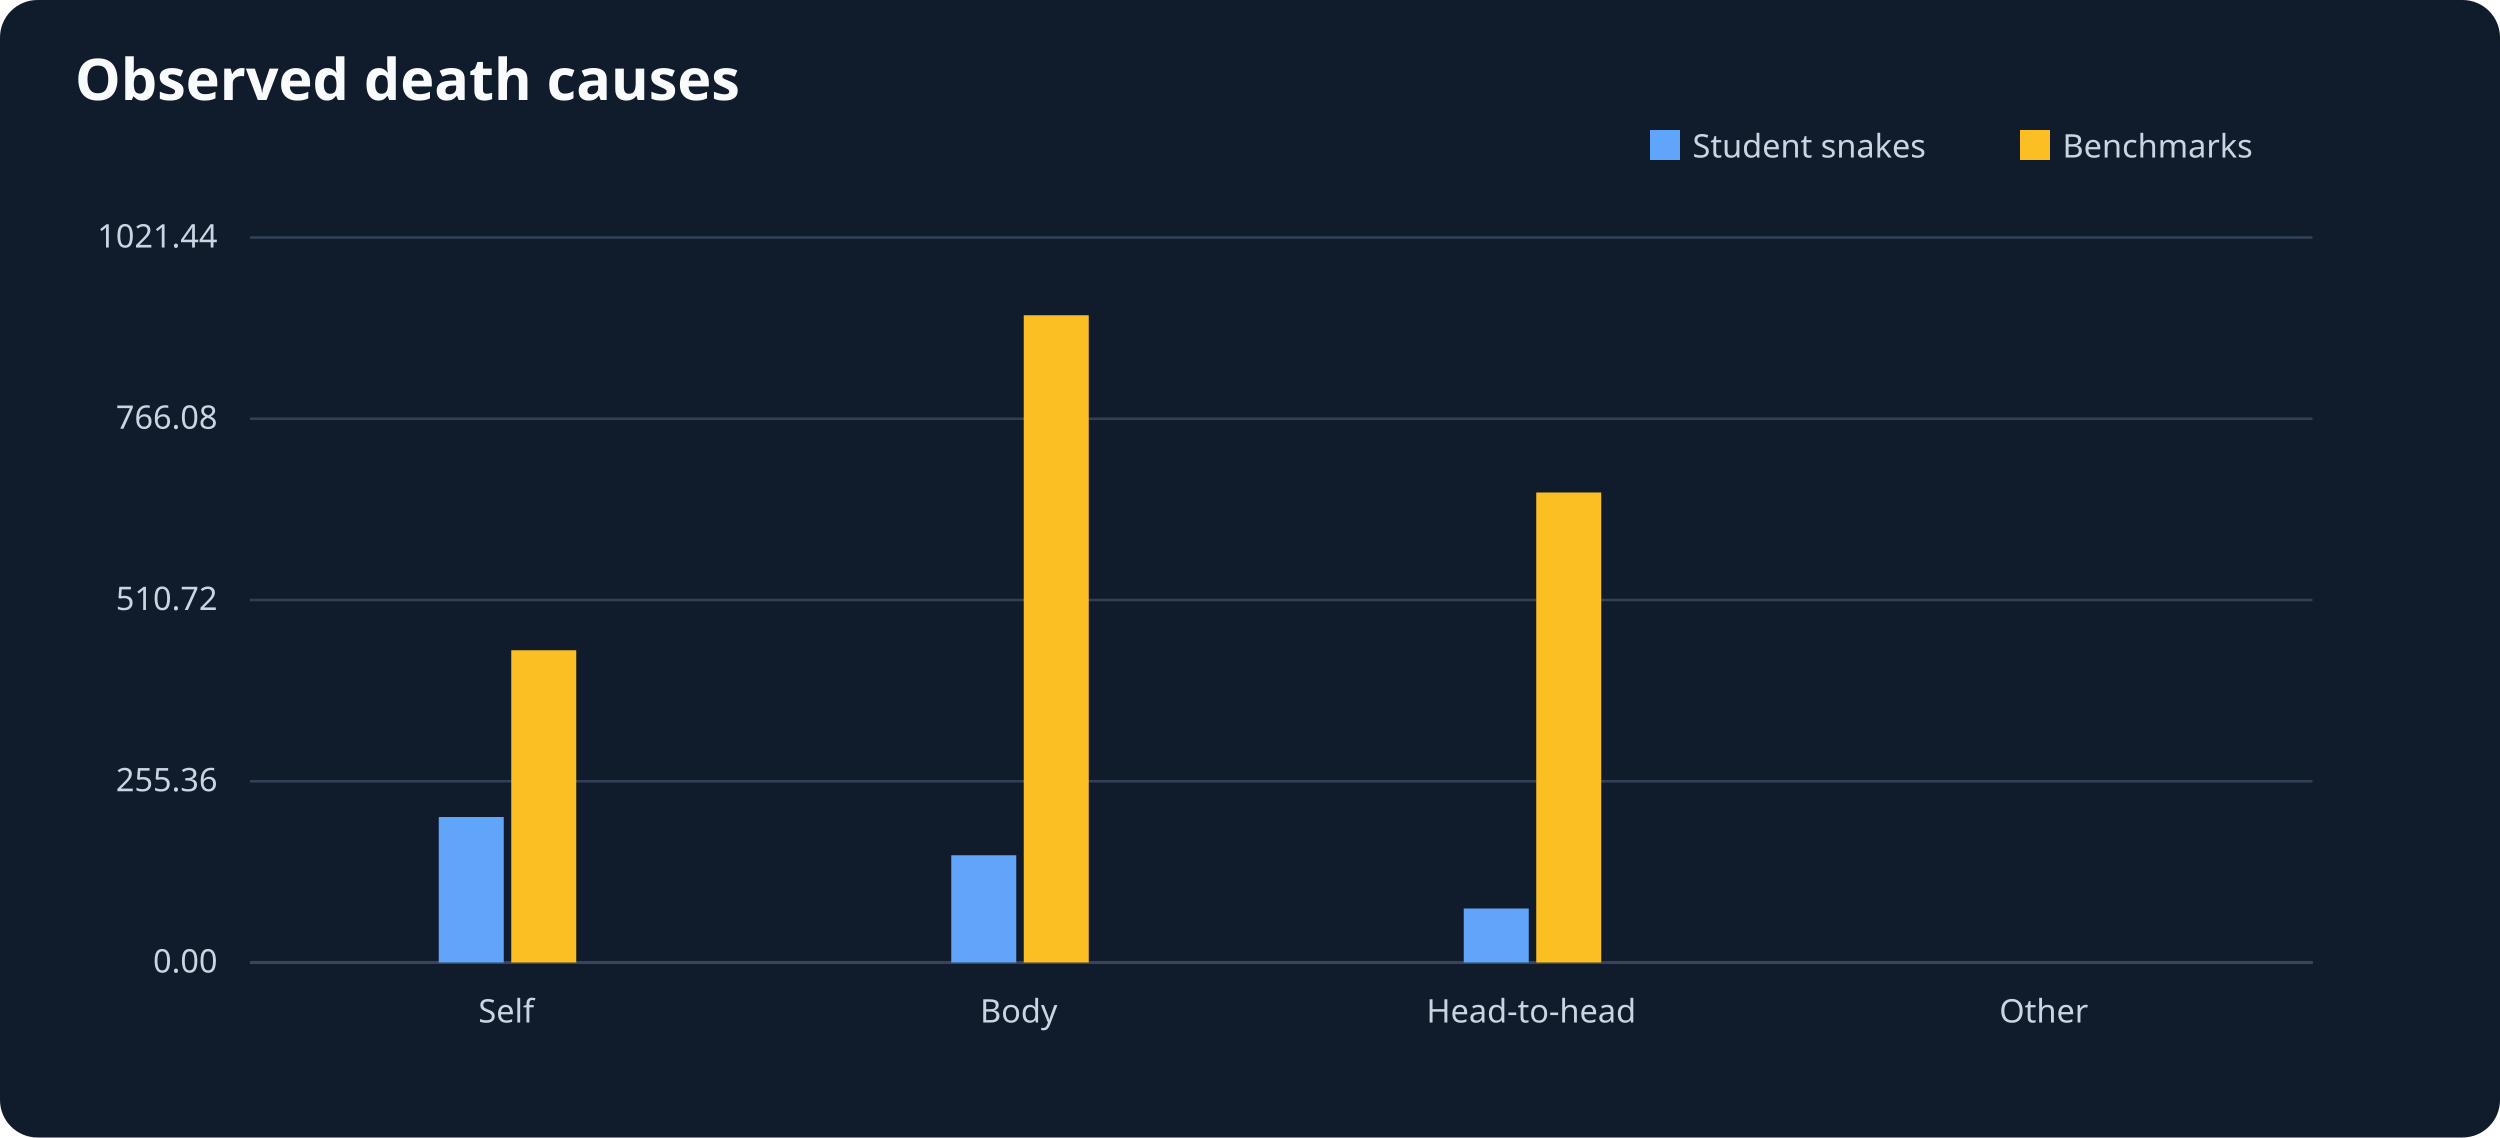
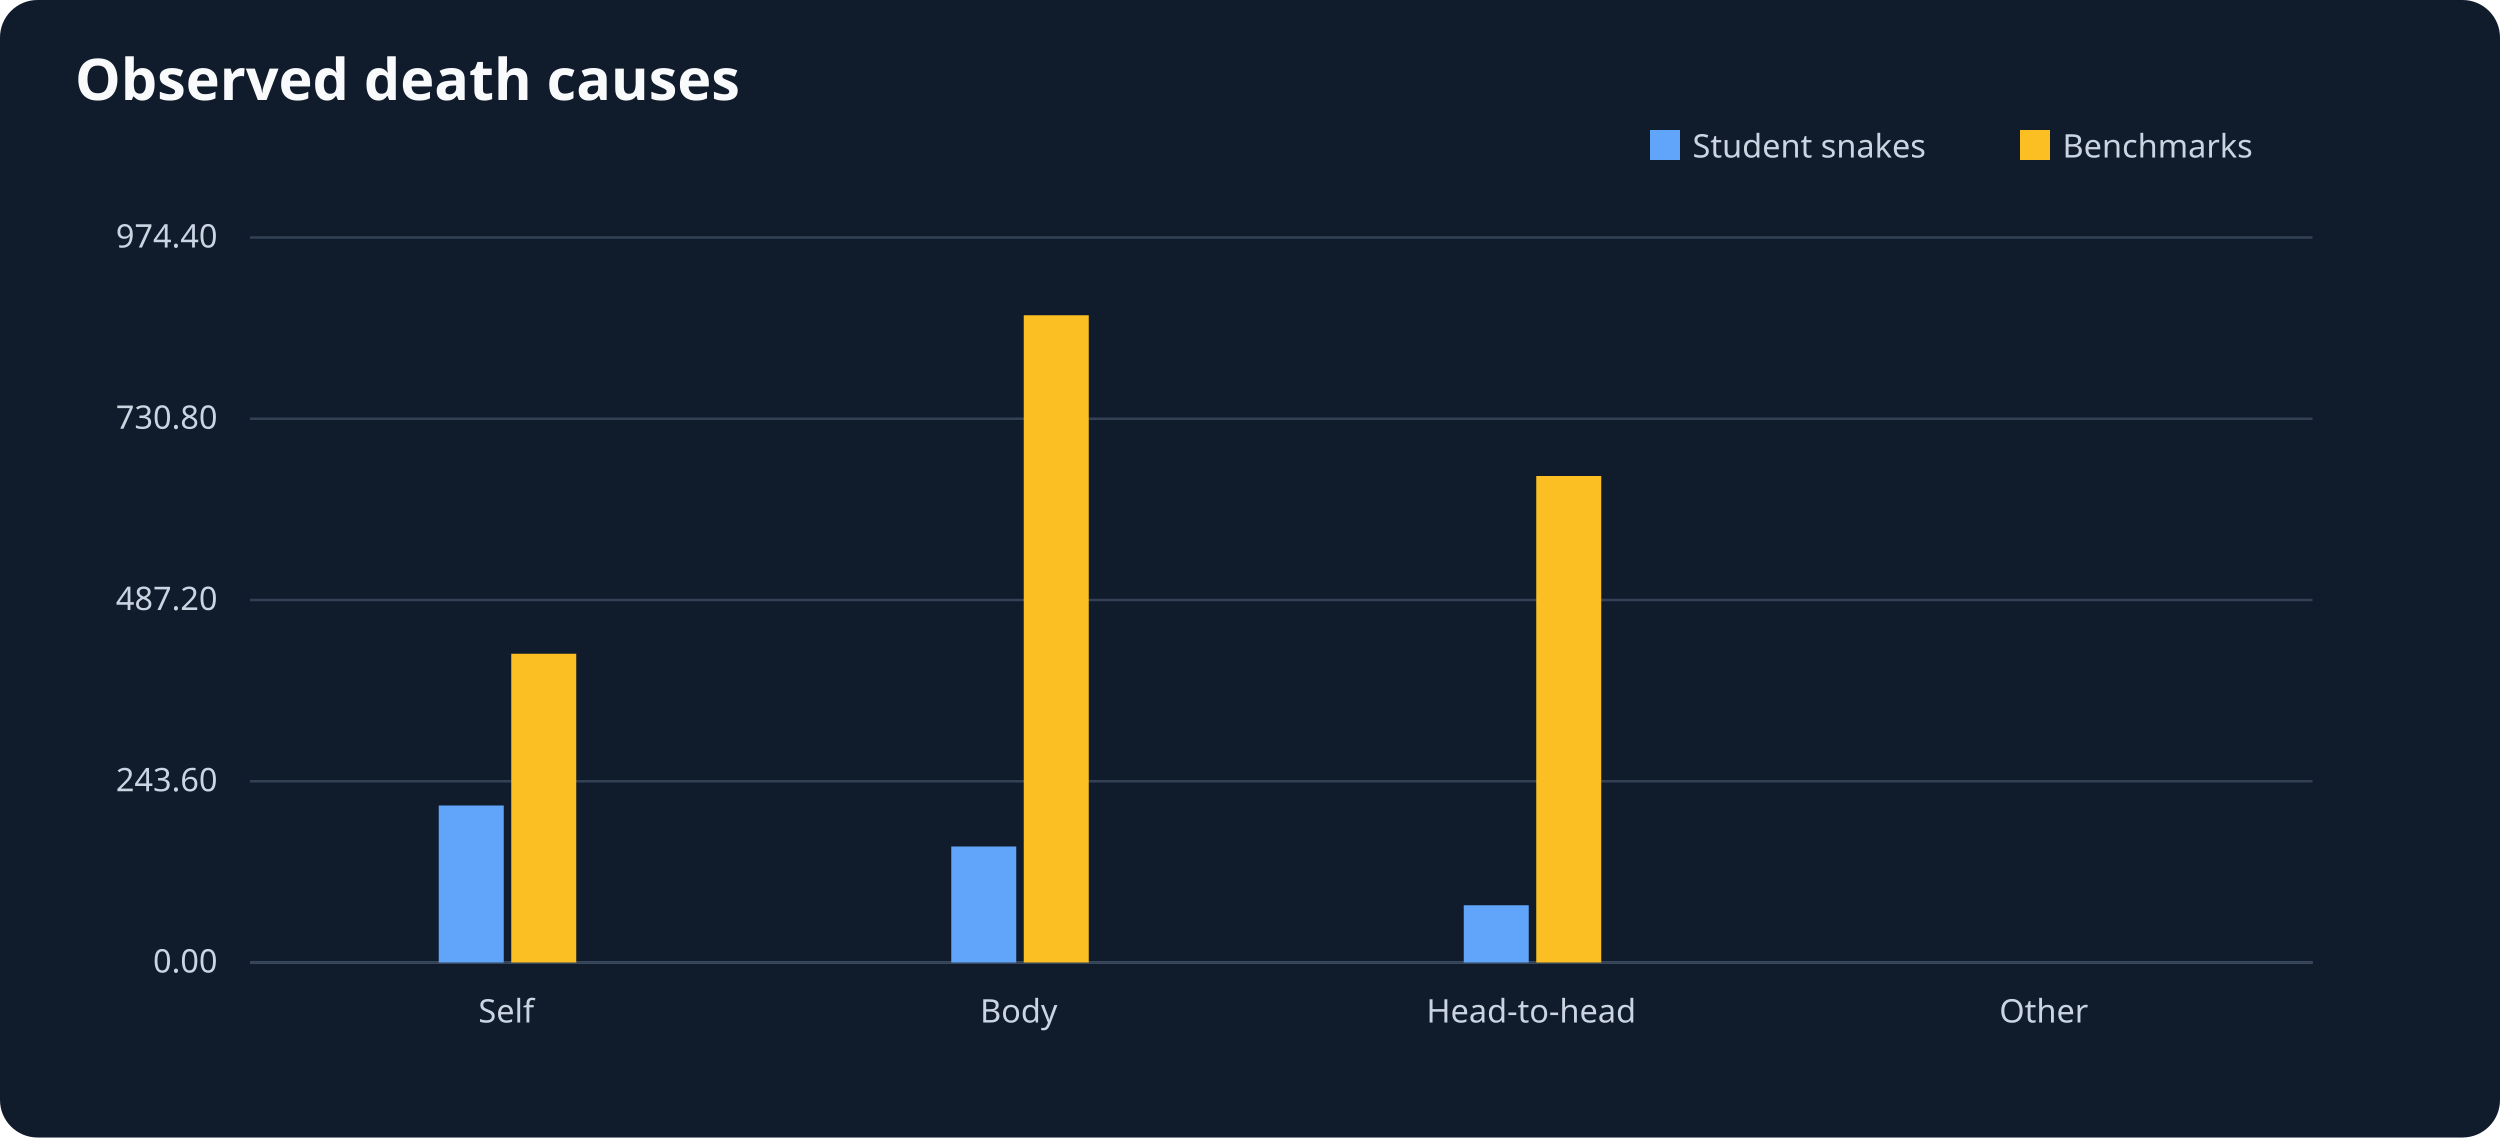
<svg xmlns="http://www.w3.org/2000/svg" viewBox="0 0 1000 455" role="img" aria-label="Observed death causes">
  <rect width="1000" height="455" fill="#101b2c" rx="15" />
  <text x="30" y="40" font-size="23" font-family="sans-serif" font-weight="bold" fill="#f8fafc">Observed death causes</text>
  <g font-size="13" font-family="sans-serif" fill="#cbd5e1">
    <line x1="100" y1="385" x2="925" y2="385" stroke="#64748b" />
    <rect x="660" y="52" width="12" height="12" fill="#60a5fa" />
    <text x="677" y="63">Student snakes</text>
    <rect x="808" y="52" width="12" height="12" fill="#fbbf24" />
    <text x="825" y="63">Benchmarks</text>
    <line x1="100" y1="385.0" x2="925" y2="385.0" stroke="#334155" />
    <text x="87" y="389.0" text-anchor="end">0.00</text>
    <line x1="100" y1="312.5" x2="925" y2="312.5" stroke="#334155" />
-     <text x="87" y="316.5" text-anchor="end">255.36</text>
+     <text x="87" y="316.5" text-anchor="end">243.60</text>
    <line x1="100" y1="240.0" x2="925" y2="240.0" stroke="#334155" />
-     <text x="87" y="244.0" text-anchor="end">510.72</text>
+     <text x="87" y="244.0" text-anchor="end">487.20</text>
    <line x1="100" y1="167.5" x2="925" y2="167.5" stroke="#334155" />
-     <text x="87" y="171.5" text-anchor="end">766.08</text>
+     <text x="87" y="171.5" text-anchor="end">730.80</text>
    <line x1="100" y1="95.0" x2="925" y2="95.0" stroke="#334155" />
-     <text x="87" y="99.0" text-anchor="end">1021.44</text>
+     <text x="87" y="99.0" text-anchor="end">974.40</text>
    <text x="202.5" y="409" text-anchor="middle">Self</text>
-     <rect x="175.5" y="326.8" width="26" height="58.2" fill="#60a5fa" />
-     <rect x="204.5" y="260.1" width="26" height="124.9" fill="#fbbf24" />
+     <rect x="175.5" y="322.2" width="26" height="62.8" fill="#60a5fa" />
+     <rect x="204.5" y="261.5" width="26" height="123.5" fill="#fbbf24" />
    <text x="407.5" y="409" text-anchor="middle">Body</text>
-     <rect x="380.5" y="342.1" width="26" height="42.9" fill="#60a5fa" />
+     <rect x="380.5" y="338.6" width="26" height="46.4" fill="#60a5fa" />
    <rect x="409.5" y="126.1" width="26" height="258.9" fill="#fbbf24" />
    <text x="612.5" y="409" text-anchor="middle">Head-to-head</text>
-     <rect x="585.5" y="363.4" width="26" height="21.6" fill="#60a5fa" />
-     <rect x="614.5" y="197.0" width="26" height="188.0" fill="#fbbf24" />
+     <rect x="585.5" y="362.1" width="26" height="22.9" fill="#60a5fa" />
+     <rect x="614.5" y="190.4" width="26" height="194.6" fill="#fbbf24" />
    <text x="817.5" y="409" text-anchor="middle">Other</text>
    <rect x="790.5" y="385.0" width="26" height="0.0" fill="#60a5fa" />
    <rect x="819.5" y="385.0" width="26" height="0.0" fill="#fbbf24" />
  </g>
</svg>
